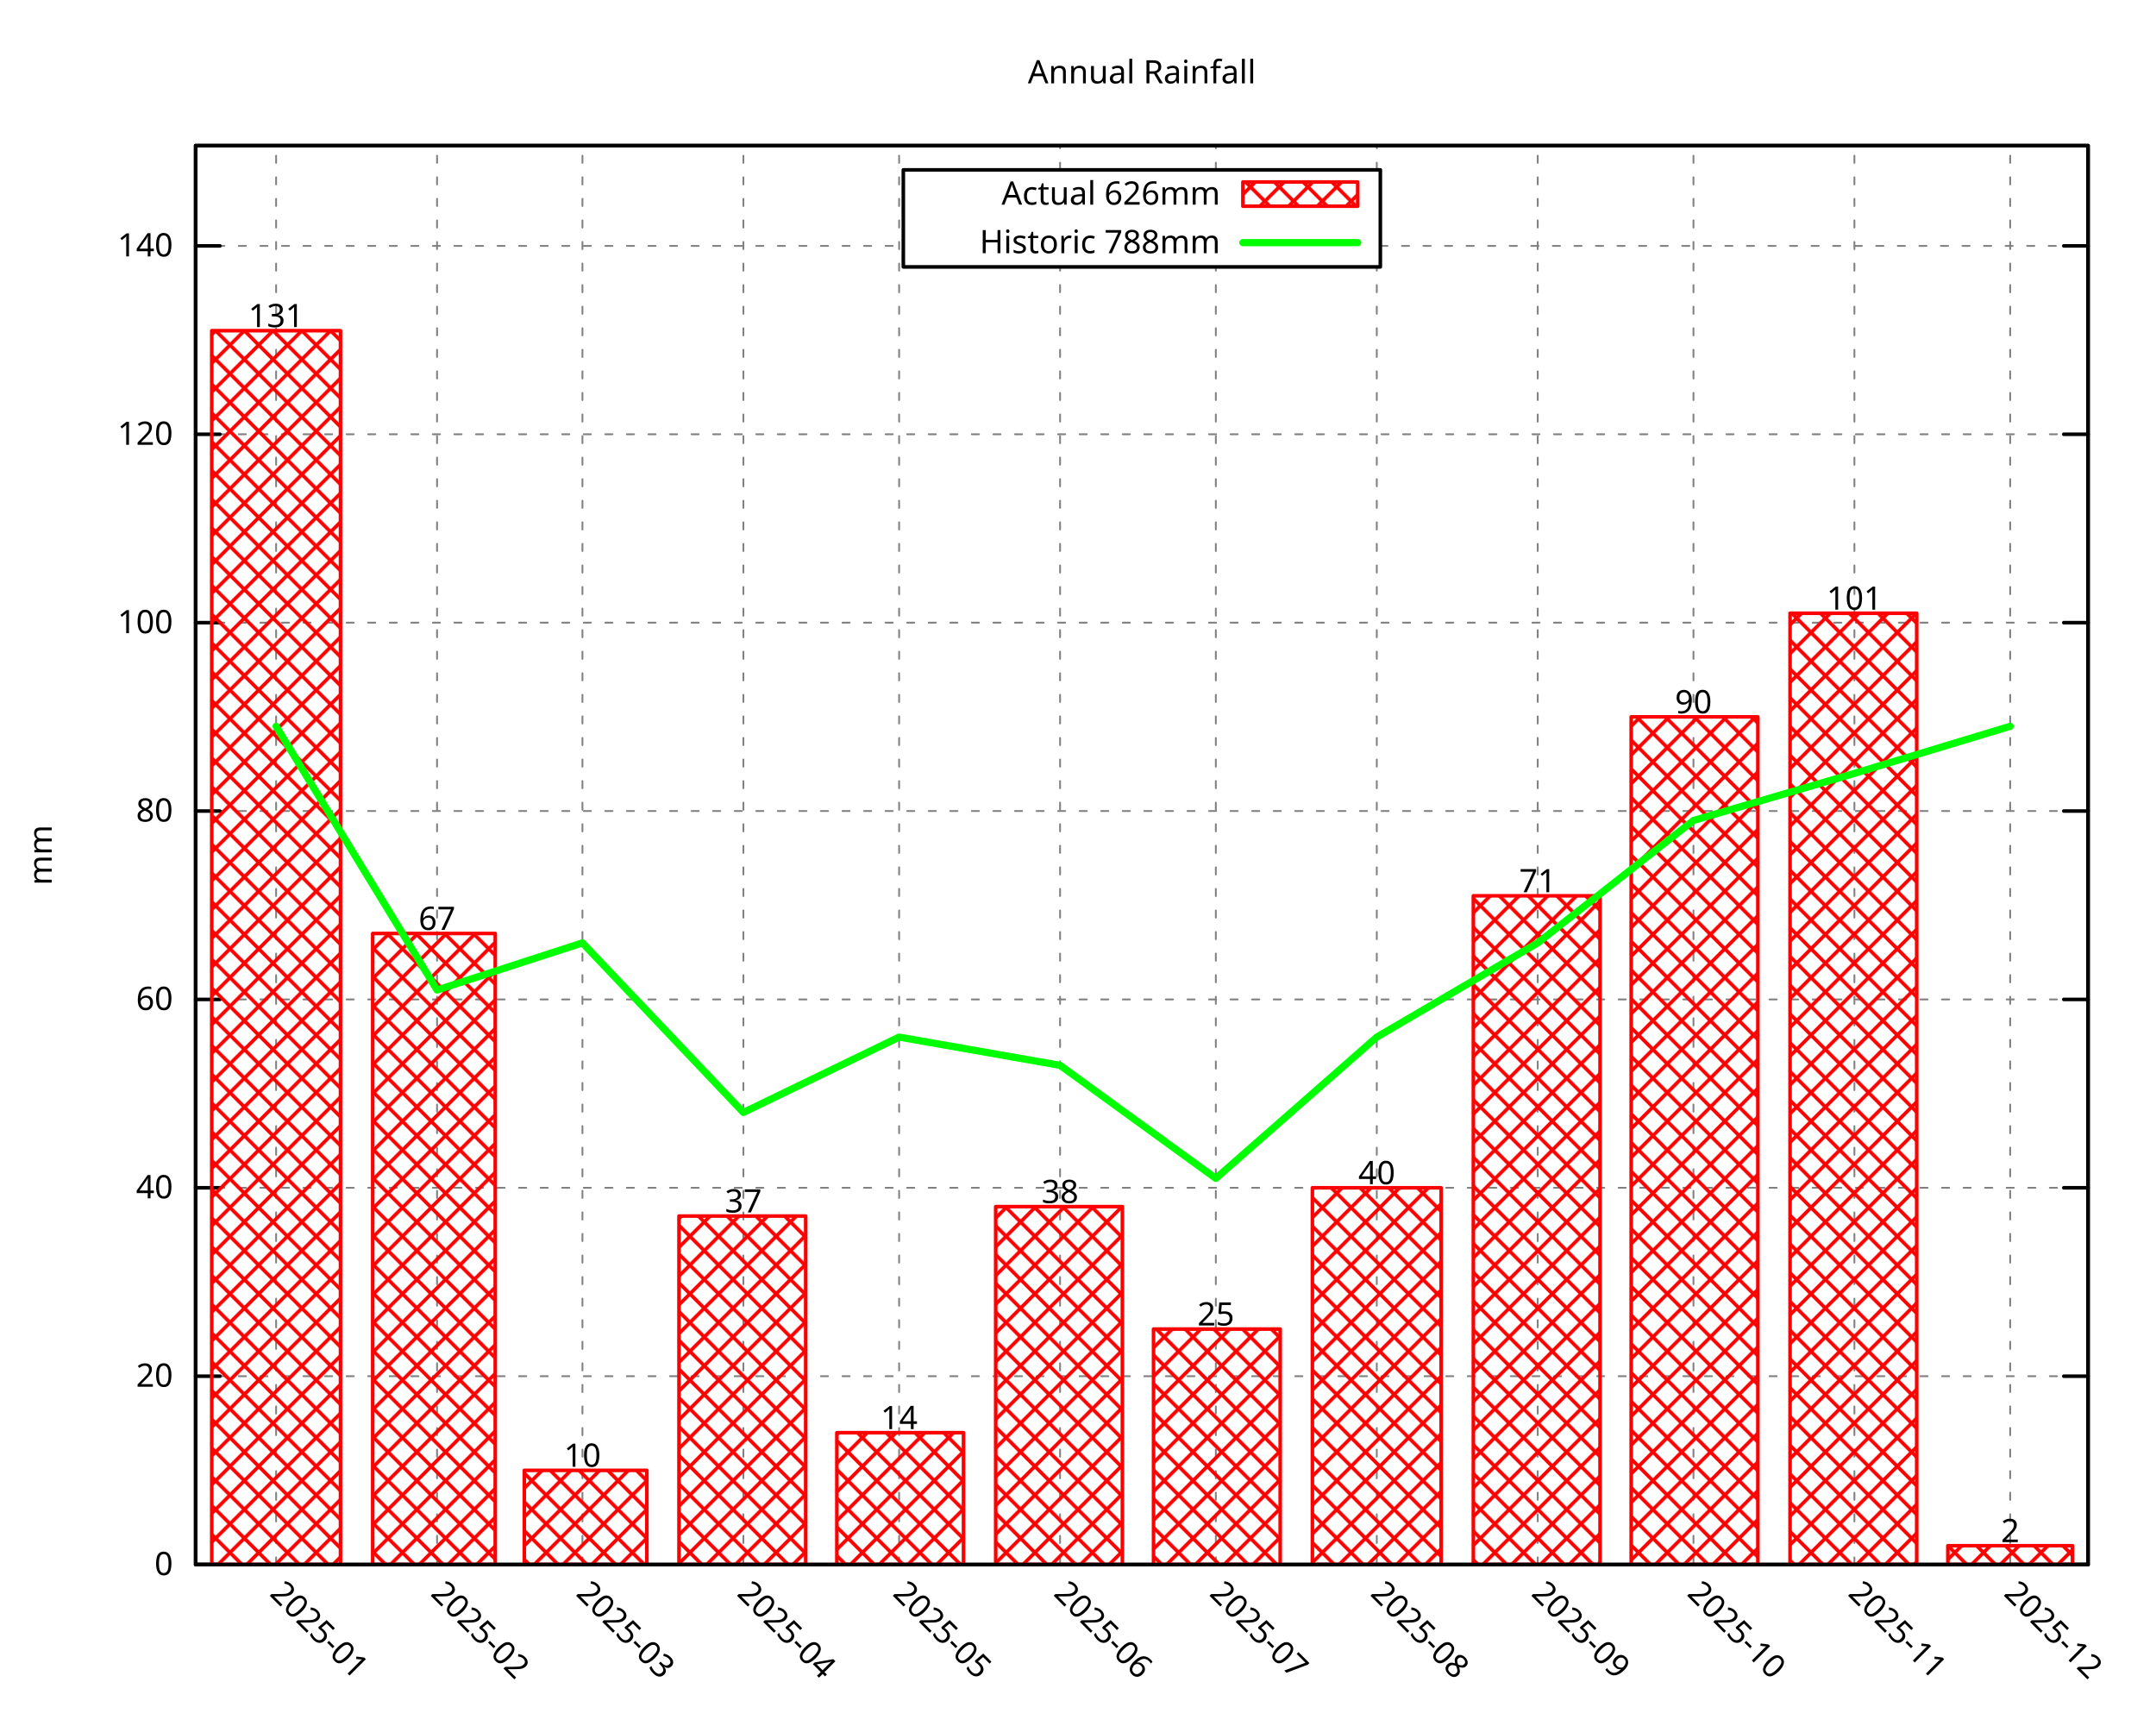
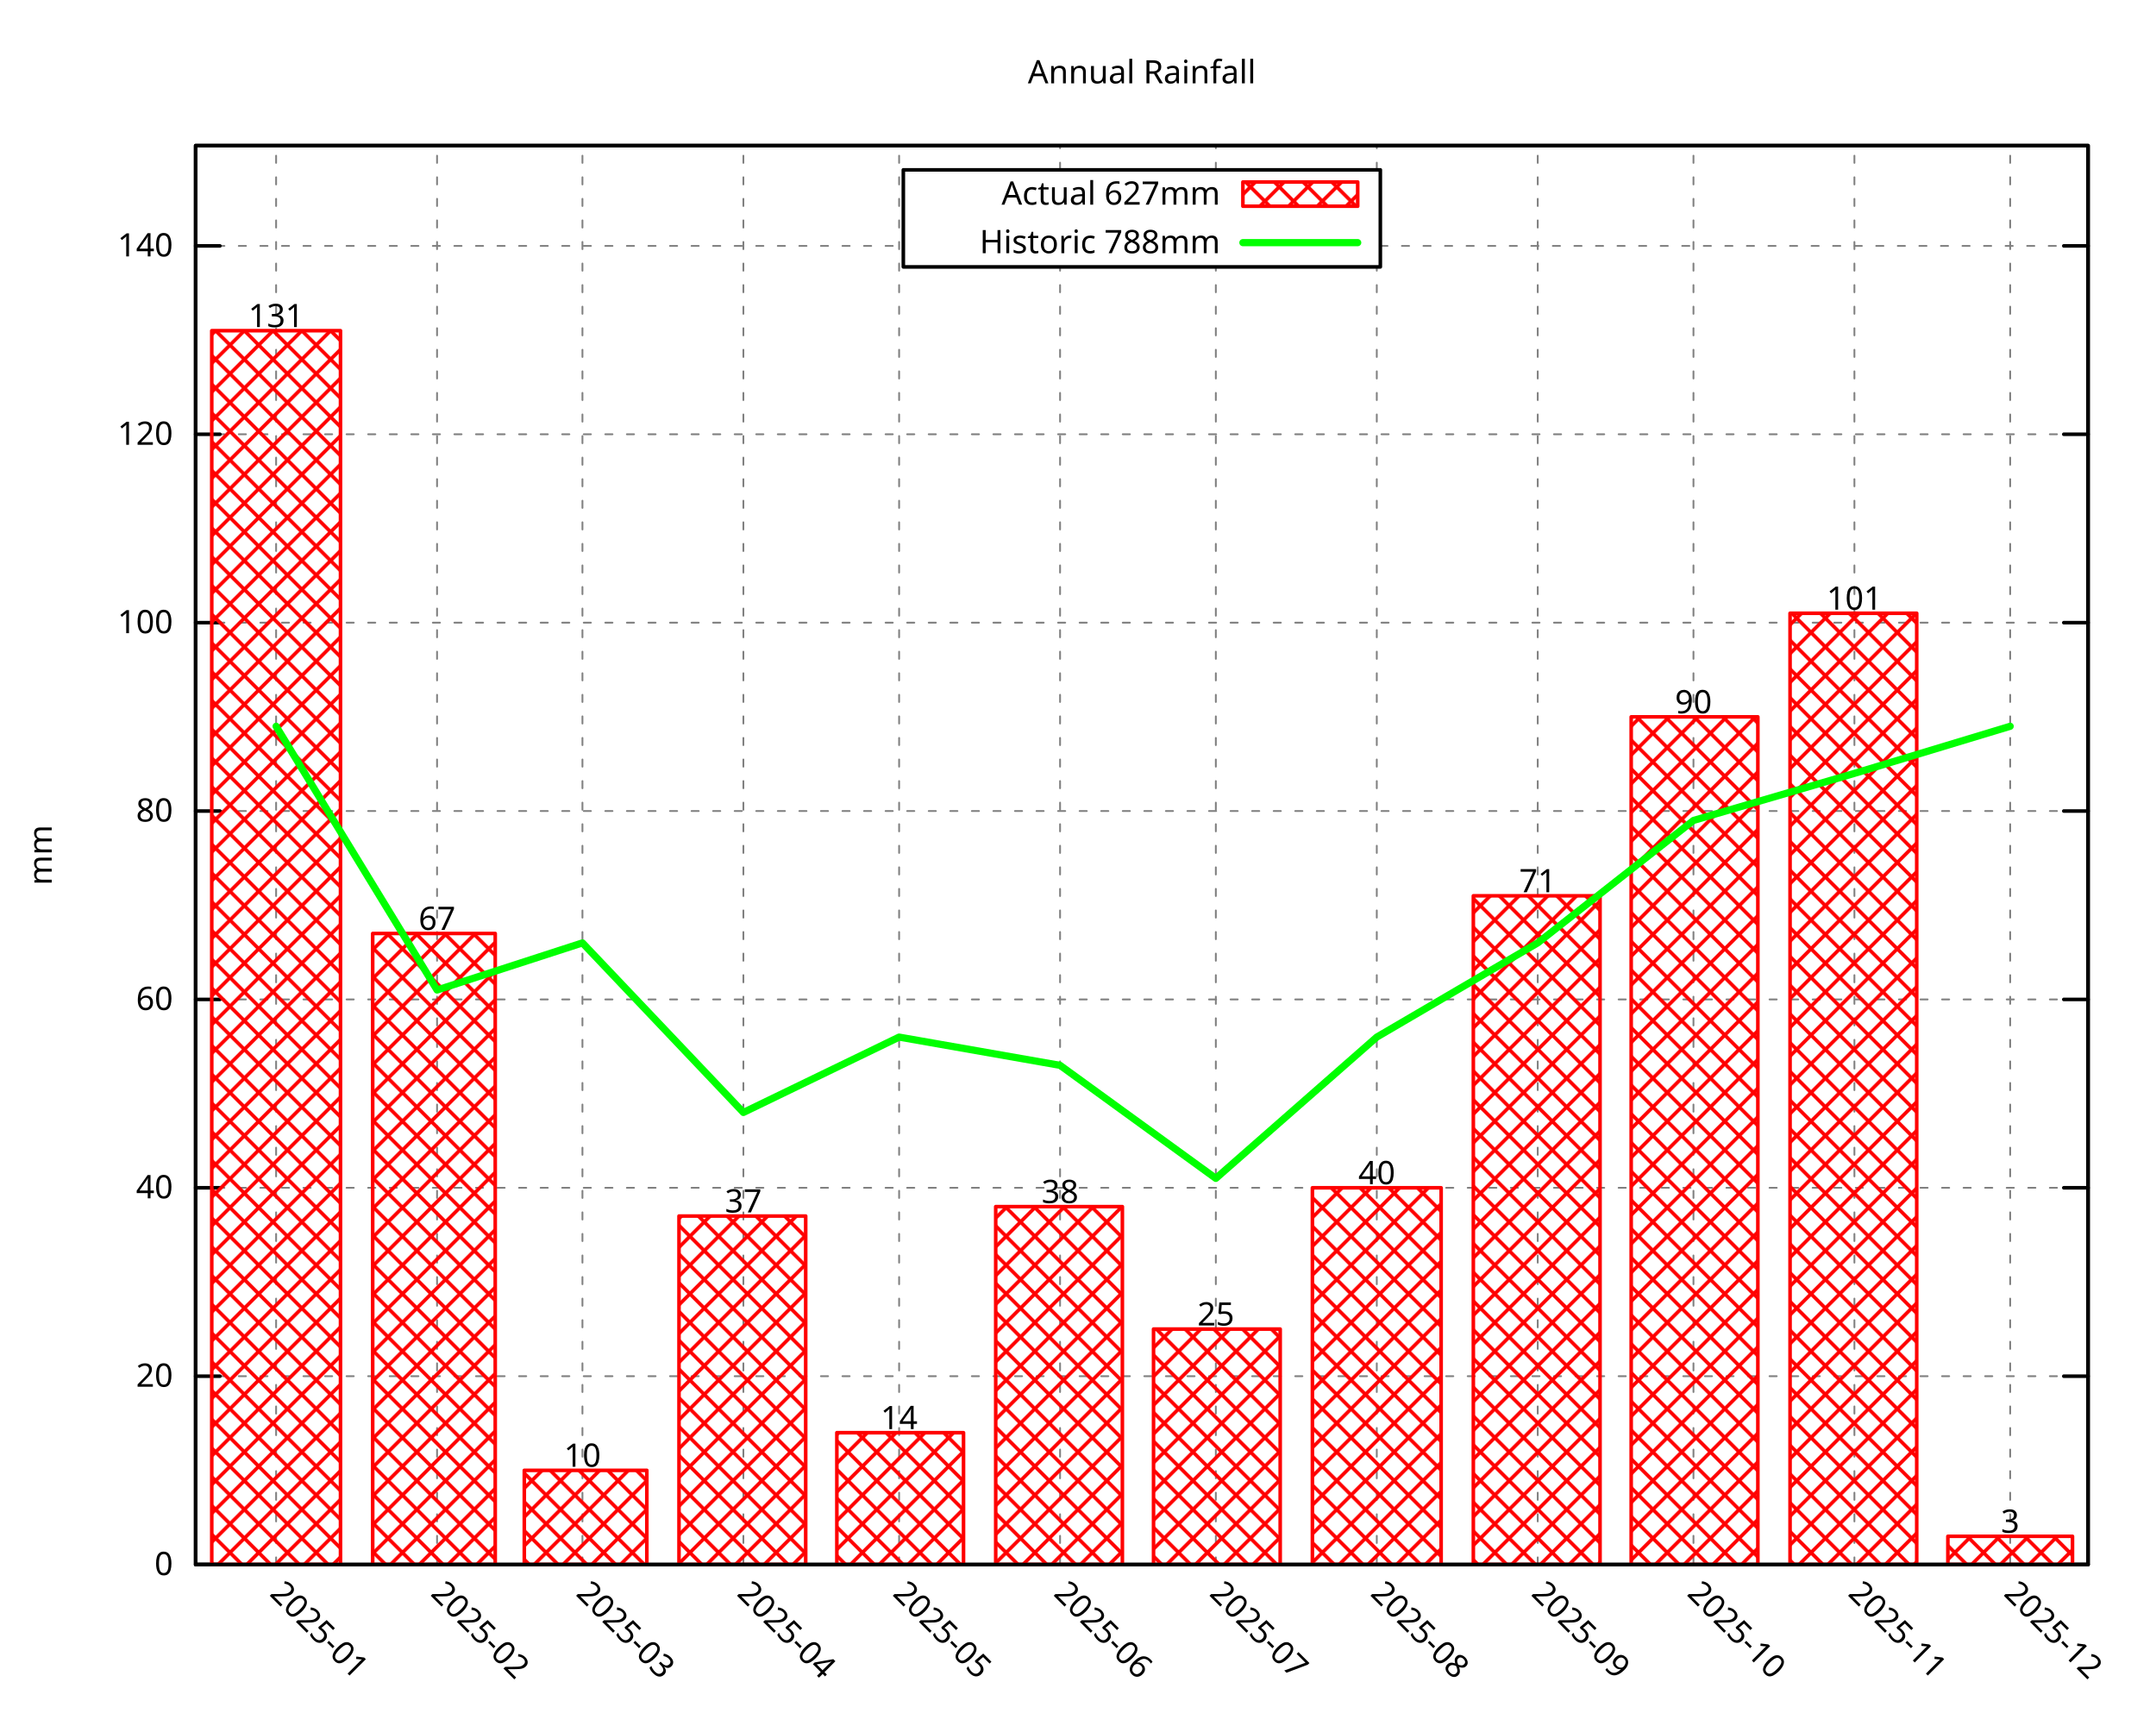
<svg xmlns="http://www.w3.org/2000/svg" xmlns:xlink="http://www.w3.org/1999/xlink" width="600" height="480" viewBox="0 0 600 480">
  <g id="gnuplot_canvas">
    <rect x="0" y="0" width="600" height="480" fill="none" />
    <defs>
      <circle id="gpDot" r="0.5" stroke-width="0.5" stroke="currentColor" />
      <path id="gpPt0" stroke-width="0.296" stroke="currentColor" d="M-1,0 h2 M0,-1 v2" />
      <path id="gpPt1" stroke-width="0.296" stroke="currentColor" d="M-1,-1 L1,1 M1,-1 L-1,1" />
      <path id="gpPt2" stroke-width="0.296" stroke="currentColor" d="M-1,0 L1,0 M0,-1 L0,1 M-1,-1 L1,1 M-1,1 L1,-1" />
      <rect id="gpPt3" stroke-width="0.296" stroke="currentColor" x="-1" y="-1" width="2" height="2" />
      <rect id="gpPt4" stroke-width="0.296" stroke="currentColor" fill="currentColor" x="-1" y="-1" width="2" height="2" />
      <circle id="gpPt5" stroke-width="0.296" stroke="currentColor" cx="0" cy="0" r="1" />
      <use xlink:href="#gpPt5" id="gpPt6" fill="currentColor" stroke="none" />
      <path id="gpPt7" stroke-width="0.296" stroke="currentColor" d="M0,-1.33 L-1.33,0.67 L1.33,0.67 z" />
      <use xlink:href="#gpPt7" id="gpPt8" fill="currentColor" stroke="none" />
      <use xlink:href="#gpPt7" id="gpPt9" stroke="currentColor" transform="rotate(180)" />
      <use xlink:href="#gpPt9" id="gpPt10" fill="currentColor" stroke="none" />
      <use xlink:href="#gpPt3" id="gpPt11" stroke="currentColor" transform="rotate(45)" />
      <use xlink:href="#gpPt11" id="gpPt12" fill="currentColor" stroke="none" />
      <path id="gpPt13" stroke-width="0.296" stroke="currentColor" d="M0,1.330 L1.265,0.411 L0.782,-1.067 L-0.782,-1.076 L-1.265,0.411 z" />
      <use xlink:href="#gpPt13" id="gpPt14" fill="currentColor" stroke="none" />
      <filter id="textbox" filterUnits="objectBoundingBox" x="0" y="0" height="1" width="1">
        <feFlood flood-color="white" flood-opacity="1" result="bgnd" />
        <feComposite in="SourceGraphic" in2="bgnd" operator="atop" />
      </filter>
      <filter id="greybox" filterUnits="objectBoundingBox" x="0" y="0" height="1" width="1">
        <feFlood flood-color="lightgrey" flood-opacity="1" result="grey" />
        <feComposite in="SourceGraphic" in2="grey" operator="atop" />
      </filter>
    </defs>
    <g fill="none" color="white" stroke="currentColor" stroke-width="1.00" stroke-linecap="round" stroke-linejoin="round">
</g>
    <g fill="none" color="black" stroke="currentColor" stroke-width="1.00" stroke-linecap="round" stroke-linejoin="round">
</g>
    <g fill="none" color="black" stroke="black" stroke-width="0.50" stroke-linecap="round" stroke-linejoin="round">
</g>
    <g fill="none" color="gray" stroke="currentColor" stroke-width="0.50" stroke-linecap="round" stroke-linejoin="round">
      <path stroke="gray" stroke-dasharray="2,4" class="gridline" d="M54.45,435.32 L581.09,435.32  " />
    </g>
    <g fill="none" color="gray" stroke="gray" stroke-width="1.00" stroke-linecap="round" stroke-linejoin="round">
</g>
    <g fill="none" color="black" stroke="currentColor" stroke-width="1.00" stroke-linecap="round" stroke-linejoin="round">
      <path stroke="black" d="M54.45,435.32 L61.20,435.32 M581.09,435.32 L574.34,435.32  " />
      <g transform="translate(48.15,438.25)" stroke="none" fill="black" font-family="Droid Sans" font-size="9.00" text-anchor="end">
        <text>
          <tspan font-family="Droid Sans"> 0</tspan>
        </text>
      </g>
    </g>
    <g fill="none" color="black" stroke="currentColor" stroke-width="1.00" stroke-linecap="round" stroke-linejoin="round">
</g>
    <g fill="none" color="black" stroke="black" stroke-width="0.50" stroke-linecap="round" stroke-linejoin="round">
</g>
    <g fill="none" color="gray" stroke="currentColor" stroke-width="0.50" stroke-linecap="round" stroke-linejoin="round">
      <path stroke="gray" stroke-dasharray="2,4" class="gridline" d="M54.45,382.91 L581.09,382.91  " />
    </g>
    <g fill="none" color="gray" stroke="gray" stroke-width="1.00" stroke-linecap="round" stroke-linejoin="round">
</g>
    <g fill="none" color="black" stroke="currentColor" stroke-width="1.00" stroke-linecap="round" stroke-linejoin="round">
      <path stroke="black" d="M54.45,382.91 L61.20,382.91 M581.09,382.91 L574.34,382.91  " />
      <g transform="translate(48.15,385.84)" stroke="none" fill="black" font-family="Droid Sans" font-size="9.00" text-anchor="end">
        <text>
          <tspan font-family="Droid Sans"> 20</tspan>
        </text>
      </g>
    </g>
    <g fill="none" color="black" stroke="currentColor" stroke-width="1.00" stroke-linecap="round" stroke-linejoin="round">
</g>
    <g fill="none" color="black" stroke="black" stroke-width="0.50" stroke-linecap="round" stroke-linejoin="round">
</g>
    <g fill="none" color="gray" stroke="currentColor" stroke-width="0.50" stroke-linecap="round" stroke-linejoin="round">
      <path stroke="gray" stroke-dasharray="2,4" class="gridline" d="M54.45,330.49 L581.09,330.49  " />
    </g>
    <g fill="none" color="gray" stroke="gray" stroke-width="1.00" stroke-linecap="round" stroke-linejoin="round">
</g>
    <g fill="none" color="black" stroke="currentColor" stroke-width="1.00" stroke-linecap="round" stroke-linejoin="round">
      <path stroke="black" d="M54.45,330.49 L61.20,330.49 M581.09,330.49 L574.34,330.49  " />
      <g transform="translate(48.15,333.42)" stroke="none" fill="black" font-family="Droid Sans" font-size="9.00" text-anchor="end">
        <text>
          <tspan font-family="Droid Sans"> 40</tspan>
        </text>
      </g>
    </g>
    <g fill="none" color="black" stroke="currentColor" stroke-width="1.00" stroke-linecap="round" stroke-linejoin="round">
</g>
    <g fill="none" color="black" stroke="black" stroke-width="0.50" stroke-linecap="round" stroke-linejoin="round">
</g>
    <g fill="none" color="gray" stroke="currentColor" stroke-width="0.50" stroke-linecap="round" stroke-linejoin="round">
      <path stroke="gray" stroke-dasharray="2,4" class="gridline" d="M54.45,278.08 L581.09,278.08  " />
    </g>
    <g fill="none" color="gray" stroke="gray" stroke-width="1.00" stroke-linecap="round" stroke-linejoin="round">
</g>
    <g fill="none" color="black" stroke="currentColor" stroke-width="1.00" stroke-linecap="round" stroke-linejoin="round">
      <path stroke="black" d="M54.45,278.08 L61.20,278.08 M581.09,278.08 L574.34,278.08  " />
      <g transform="translate(48.15,281.01)" stroke="none" fill="black" font-family="Droid Sans" font-size="9.00" text-anchor="end">
        <text>
          <tspan font-family="Droid Sans"> 60</tspan>
        </text>
      </g>
    </g>
    <g fill="none" color="black" stroke="currentColor" stroke-width="1.00" stroke-linecap="round" stroke-linejoin="round">
</g>
    <g fill="none" color="black" stroke="black" stroke-width="0.50" stroke-linecap="round" stroke-linejoin="round">
</g>
    <g fill="none" color="gray" stroke="currentColor" stroke-width="0.50" stroke-linecap="round" stroke-linejoin="round">
      <path stroke="gray" stroke-dasharray="2,4" class="gridline" d="M54.45,225.66 L581.09,225.66  " />
    </g>
    <g fill="none" color="gray" stroke="gray" stroke-width="1.00" stroke-linecap="round" stroke-linejoin="round">
</g>
    <g fill="none" color="black" stroke="currentColor" stroke-width="1.00" stroke-linecap="round" stroke-linejoin="round">
      <path stroke="black" d="M54.45,225.66 L61.20,225.66 M581.09,225.66 L574.34,225.66  " />
      <g transform="translate(48.15,228.59)" stroke="none" fill="black" font-family="Droid Sans" font-size="9.00" text-anchor="end">
        <text>
          <tspan font-family="Droid Sans"> 80</tspan>
        </text>
      </g>
    </g>
    <g fill="none" color="black" stroke="currentColor" stroke-width="1.00" stroke-linecap="round" stroke-linejoin="round">
</g>
    <g fill="none" color="black" stroke="black" stroke-width="0.50" stroke-linecap="round" stroke-linejoin="round">
</g>
    <g fill="none" color="gray" stroke="currentColor" stroke-width="0.50" stroke-linecap="round" stroke-linejoin="round">
      <path stroke="gray" stroke-dasharray="2,4" class="gridline" d="M54.45,173.25 L581.09,173.25  " />
    </g>
    <g fill="none" color="gray" stroke="gray" stroke-width="1.00" stroke-linecap="round" stroke-linejoin="round">
</g>
    <g fill="none" color="black" stroke="currentColor" stroke-width="1.00" stroke-linecap="round" stroke-linejoin="round">
      <path stroke="black" d="M54.45,173.25 L61.20,173.25 M581.09,173.25 L574.34,173.25  " />
      <g transform="translate(48.15,176.18)" stroke="none" fill="black" font-family="Droid Sans" font-size="9.00" text-anchor="end">
        <text>
          <tspan font-family="Droid Sans"> 100</tspan>
        </text>
      </g>
    </g>
    <g fill="none" color="black" stroke="currentColor" stroke-width="1.00" stroke-linecap="round" stroke-linejoin="round">
</g>
    <g fill="none" color="black" stroke="black" stroke-width="0.50" stroke-linecap="round" stroke-linejoin="round">
</g>
    <g fill="none" color="gray" stroke="currentColor" stroke-width="0.50" stroke-linecap="round" stroke-linejoin="round">
      <path stroke="gray" stroke-dasharray="2,4" class="gridline" d="M54.45,120.83 L581.09,120.83  " />
    </g>
    <g fill="none" color="gray" stroke="gray" stroke-width="1.00" stroke-linecap="round" stroke-linejoin="round">
</g>
    <g fill="none" color="black" stroke="currentColor" stroke-width="1.00" stroke-linecap="round" stroke-linejoin="round">
      <path stroke="black" d="M54.45,120.83 L61.20,120.83 M581.09,120.83 L574.34,120.83  " />
      <g transform="translate(48.15,123.76)" stroke="none" fill="black" font-family="Droid Sans" font-size="9.00" text-anchor="end">
        <text>
          <tspan font-family="Droid Sans"> 120</tspan>
        </text>
      </g>
    </g>
    <g fill="none" color="black" stroke="currentColor" stroke-width="1.00" stroke-linecap="round" stroke-linejoin="round">
</g>
    <g fill="none" color="black" stroke="black" stroke-width="0.50" stroke-linecap="round" stroke-linejoin="round">
</g>
    <g fill="none" color="gray" stroke="currentColor" stroke-width="0.50" stroke-linecap="round" stroke-linejoin="round">
      <path stroke="gray" stroke-dasharray="2,4" class="gridline" d="M54.45,68.42 L251.39,68.42 M384.14,68.42 L581.09,68.42  " />
    </g>
    <g fill="none" color="gray" stroke="gray" stroke-width="1.00" stroke-linecap="round" stroke-linejoin="round">
</g>
    <g fill="none" color="black" stroke="currentColor" stroke-width="1.00" stroke-linecap="round" stroke-linejoin="round">
      <path stroke="black" d="M54.45,68.42 L61.20,68.42 M581.09,68.42 L574.34,68.42  " />
      <g transform="translate(48.15,71.35)" stroke="none" fill="black" font-family="Droid Sans" font-size="9.00" text-anchor="end">
        <text>
          <tspan font-family="Droid Sans"> 140</tspan>
        </text>
      </g>
    </g>
    <g fill="none" color="black" stroke="currentColor" stroke-width="1.00" stroke-linecap="round" stroke-linejoin="round">
</g>
    <g fill="none" color="black" stroke="black" stroke-width="0.50" stroke-linecap="round" stroke-linejoin="round">
</g>
    <g fill="none" color="gray" stroke="currentColor" stroke-width="0.50" stroke-linecap="round" stroke-linejoin="round">
      <path stroke="gray" stroke-dasharray="2,4" class="gridline" d="M76.84,435.32 L76.84,40.51  " />
    </g>
    <g fill="none" color="gray" stroke="gray" stroke-width="1.00" stroke-linecap="round" stroke-linejoin="round">
</g>
    <g fill="none" color="black" stroke="currentColor" stroke-width="1.00" stroke-linecap="round" stroke-linejoin="round">
      <path stroke="black" d="M76.84,435.32 M76.84,40.51  " />
      <g transform="translate(74.77,443.69) rotate(45.00)" stroke="none" fill="black" font-family="Droid Sans" font-size="9.00" text-anchor="start">
        <text>
          <tspan font-family="Droid Sans">2025-01</tspan>
        </text>
      </g>
    </g>
    <g fill="none" color="black" stroke="currentColor" stroke-width="1.00" stroke-linecap="round" stroke-linejoin="round">
</g>
    <g fill="none" color="black" stroke="black" stroke-width="0.50" stroke-linecap="round" stroke-linejoin="round">
</g>
    <g fill="none" color="gray" stroke="currentColor" stroke-width="0.50" stroke-linecap="round" stroke-linejoin="round">
      <path stroke="gray" stroke-dasharray="2,4" class="gridline" d="M121.63,435.32 L121.63,40.51  " />
    </g>
    <g fill="none" color="gray" stroke="gray" stroke-width="1.00" stroke-linecap="round" stroke-linejoin="round">
</g>
    <g fill="none" color="black" stroke="currentColor" stroke-width="1.00" stroke-linecap="round" stroke-linejoin="round">
      <path stroke="black" d="M121.63,435.32 M121.63,40.51  " />
      <g transform="translate(119.56,443.69) rotate(45.00)" stroke="none" fill="black" font-family="Droid Sans" font-size="9.00" text-anchor="start">
        <text>
          <tspan font-family="Droid Sans">2025-02</tspan>
        </text>
      </g>
    </g>
    <g fill="none" color="black" stroke="currentColor" stroke-width="1.00" stroke-linecap="round" stroke-linejoin="round">
</g>
    <g fill="none" color="black" stroke="black" stroke-width="0.50" stroke-linecap="round" stroke-linejoin="round">
</g>
    <g fill="none" color="gray" stroke="currentColor" stroke-width="0.50" stroke-linecap="round" stroke-linejoin="round">
      <path stroke="gray" stroke-dasharray="2,4" class="gridline" d="M162.09,435.32 L162.09,40.51  " />
    </g>
    <g fill="none" color="gray" stroke="gray" stroke-width="1.00" stroke-linecap="round" stroke-linejoin="round">
</g>
    <g fill="none" color="black" stroke="currentColor" stroke-width="1.00" stroke-linecap="round" stroke-linejoin="round">
      <path stroke="black" d="M162.09,435.32 M162.09,40.51  " />
      <g transform="translate(160.02,443.69) rotate(45.00)" stroke="none" fill="black" font-family="Droid Sans" font-size="9.00" text-anchor="start">
        <text>
          <tspan font-family="Droid Sans">2025-03</tspan>
        </text>
      </g>
    </g>
    <g fill="none" color="black" stroke="currentColor" stroke-width="1.00" stroke-linecap="round" stroke-linejoin="round">
</g>
    <g fill="none" color="black" stroke="black" stroke-width="0.50" stroke-linecap="round" stroke-linejoin="round">
</g>
    <g fill="none" color="gray" stroke="currentColor" stroke-width="0.50" stroke-linecap="round" stroke-linejoin="round">
      <path stroke="gray" stroke-dasharray="2,4" class="gridline" d="M206.88,435.32 L206.88,40.51  " />
    </g>
    <g fill="none" color="gray" stroke="gray" stroke-width="1.00" stroke-linecap="round" stroke-linejoin="round">
</g>
    <g fill="none" color="black" stroke="currentColor" stroke-width="1.00" stroke-linecap="round" stroke-linejoin="round">
      <path stroke="black" d="M206.88,435.32 M206.88,40.51  " />
      <g transform="translate(204.81,443.69) rotate(45.00)" stroke="none" fill="black" font-family="Droid Sans" font-size="9.00" text-anchor="start">
        <text>
          <tspan font-family="Droid Sans">2025-04</tspan>
        </text>
      </g>
    </g>
    <g fill="none" color="black" stroke="currentColor" stroke-width="1.00" stroke-linecap="round" stroke-linejoin="round">
</g>
    <g fill="none" color="black" stroke="black" stroke-width="0.50" stroke-linecap="round" stroke-linejoin="round">
</g>
    <g fill="none" color="gray" stroke="currentColor" stroke-width="0.50" stroke-linecap="round" stroke-linejoin="round">
      <path stroke="gray" stroke-dasharray="2,4" class="gridline" d="M250.22,435.32 L250.22,40.51  " />
    </g>
    <g fill="none" color="gray" stroke="gray" stroke-width="1.00" stroke-linecap="round" stroke-linejoin="round">
</g>
    <g fill="none" color="black" stroke="currentColor" stroke-width="1.00" stroke-linecap="round" stroke-linejoin="round">
      <path stroke="black" d="M250.22,435.32 M250.22,40.51  " />
      <g transform="translate(248.15,443.69) rotate(45.00)" stroke="none" fill="black" font-family="Droid Sans" font-size="9.00" text-anchor="start">
        <text>
          <tspan font-family="Droid Sans">2025-05</tspan>
        </text>
      </g>
    </g>
    <g fill="none" color="black" stroke="currentColor" stroke-width="1.00" stroke-linecap="round" stroke-linejoin="round">
</g>
    <g fill="none" color="black" stroke="black" stroke-width="0.50" stroke-linecap="round" stroke-linejoin="round">
</g>
    <g fill="none" color="gray" stroke="currentColor" stroke-width="0.50" stroke-linecap="round" stroke-linejoin="round">
      <path stroke="gray" stroke-dasharray="2,4" class="gridline" d="M295.01,435.32 L295.01,74.26 M295.01,47.26 L295.01,40.51  " />
    </g>
    <g fill="none" color="gray" stroke="gray" stroke-width="1.00" stroke-linecap="round" stroke-linejoin="round">
</g>
    <g fill="none" color="black" stroke="currentColor" stroke-width="1.00" stroke-linecap="round" stroke-linejoin="round">
      <path stroke="black" d="M295.01,435.32 M295.01,40.51  " />
      <g transform="translate(292.94,443.69) rotate(45.00)" stroke="none" fill="black" font-family="Droid Sans" font-size="9.00" text-anchor="start">
        <text>
          <tspan font-family="Droid Sans">2025-06</tspan>
        </text>
      </g>
    </g>
    <g fill="none" color="black" stroke="currentColor" stroke-width="1.00" stroke-linecap="round" stroke-linejoin="round">
</g>
    <g fill="none" color="black" stroke="black" stroke-width="0.50" stroke-linecap="round" stroke-linejoin="round">
</g>
    <g fill="none" color="gray" stroke="currentColor" stroke-width="0.50" stroke-linecap="round" stroke-linejoin="round">
      <path stroke="gray" stroke-dasharray="2,4" class="gridline" d="M338.36,435.32 L338.36,74.26 M338.36,47.26 L338.36,40.51  " />
    </g>
    <g fill="none" color="gray" stroke="gray" stroke-width="1.00" stroke-linecap="round" stroke-linejoin="round">
</g>
    <g fill="none" color="black" stroke="currentColor" stroke-width="1.00" stroke-linecap="round" stroke-linejoin="round">
      <path stroke="black" d="M338.36,435.32 M338.36,40.51  " />
      <g transform="translate(336.29,443.69) rotate(45.00)" stroke="none" fill="black" font-family="Droid Sans" font-size="9.00" text-anchor="start">
        <text>
          <tspan font-family="Droid Sans">2025-07</tspan>
        </text>
      </g>
    </g>
    <g fill="none" color="black" stroke="currentColor" stroke-width="1.00" stroke-linecap="round" stroke-linejoin="round">
</g>
    <g fill="none" color="black" stroke="black" stroke-width="0.50" stroke-linecap="round" stroke-linejoin="round">
</g>
    <g fill="none" color="gray" stroke="currentColor" stroke-width="0.50" stroke-linecap="round" stroke-linejoin="round">
      <path stroke="gray" stroke-dasharray="2,4" class="gridline" d="M383.15,435.32 L383.15,74.26 M383.15,47.26 L383.15,40.51  " />
    </g>
    <g fill="none" color="gray" stroke="gray" stroke-width="1.00" stroke-linecap="round" stroke-linejoin="round">
</g>
    <g fill="none" color="black" stroke="currentColor" stroke-width="1.00" stroke-linecap="round" stroke-linejoin="round">
      <path stroke="black" d="M383.15,435.32 M383.15,40.51  " />
      <g transform="translate(381.08,443.69) rotate(45.00)" stroke="none" fill="black" font-family="Droid Sans" font-size="9.00" text-anchor="start">
        <text>
          <tspan font-family="Droid Sans">2025-08</tspan>
        </text>
      </g>
    </g>
    <g fill="none" color="black" stroke="currentColor" stroke-width="1.00" stroke-linecap="round" stroke-linejoin="round">
</g>
    <g fill="none" color="black" stroke="black" stroke-width="0.50" stroke-linecap="round" stroke-linejoin="round">
</g>
    <g fill="none" color="gray" stroke="currentColor" stroke-width="0.50" stroke-linecap="round" stroke-linejoin="round">
      <path stroke="gray" stroke-dasharray="2,4" class="gridline" d="M427.94,435.32 L427.94,40.51  " />
    </g>
    <g fill="none" color="gray" stroke="gray" stroke-width="1.00" stroke-linecap="round" stroke-linejoin="round">
</g>
    <g fill="none" color="black" stroke="currentColor" stroke-width="1.00" stroke-linecap="round" stroke-linejoin="round">
      <path stroke="black" d="M427.94,435.32 M427.94,40.51  " />
      <g transform="translate(425.87,443.69) rotate(45.00)" stroke="none" fill="black" font-family="Droid Sans" font-size="9.00" text-anchor="start">
        <text>
          <tspan font-family="Droid Sans">2025-09</tspan>
        </text>
      </g>
    </g>
    <g fill="none" color="black" stroke="currentColor" stroke-width="1.00" stroke-linecap="round" stroke-linejoin="round">
</g>
    <g fill="none" color="black" stroke="black" stroke-width="0.50" stroke-linecap="round" stroke-linejoin="round">
</g>
    <g fill="none" color="gray" stroke="currentColor" stroke-width="0.50" stroke-linecap="round" stroke-linejoin="round">
      <path stroke="gray" stroke-dasharray="2,4" class="gridline" d="M471.28,435.32 L471.28,40.51  " />
    </g>
    <g fill="none" color="gray" stroke="gray" stroke-width="1.00" stroke-linecap="round" stroke-linejoin="round">
</g>
    <g fill="none" color="black" stroke="currentColor" stroke-width="1.00" stroke-linecap="round" stroke-linejoin="round">
      <path stroke="black" d="M471.28,435.32 M471.28,40.51  " />
      <g transform="translate(469.21,443.69) rotate(45.00)" stroke="none" fill="black" font-family="Droid Sans" font-size="9.00" text-anchor="start">
        <text>
          <tspan font-family="Droid Sans">2025-10</tspan>
        </text>
      </g>
    </g>
    <g fill="none" color="black" stroke="currentColor" stroke-width="1.00" stroke-linecap="round" stroke-linejoin="round">
</g>
    <g fill="none" color="black" stroke="black" stroke-width="0.50" stroke-linecap="round" stroke-linejoin="round">
</g>
    <g fill="none" color="gray" stroke="currentColor" stroke-width="0.50" stroke-linecap="round" stroke-linejoin="round">
      <path stroke="gray" stroke-dasharray="2,4" class="gridline" d="M516.07,435.32 L516.07,40.51  " />
    </g>
    <g fill="none" color="gray" stroke="gray" stroke-width="1.00" stroke-linecap="round" stroke-linejoin="round">
</g>
    <g fill="none" color="black" stroke="currentColor" stroke-width="1.00" stroke-linecap="round" stroke-linejoin="round">
      <path stroke="black" d="M516.07,435.32 M516.07,40.51  " />
      <g transform="translate(514.00,443.69) rotate(45.00)" stroke="none" fill="black" font-family="Droid Sans" font-size="9.00" text-anchor="start">
        <text>
          <tspan font-family="Droid Sans">2025-11</tspan>
        </text>
      </g>
    </g>
    <g fill="none" color="black" stroke="currentColor" stroke-width="1.00" stroke-linecap="round" stroke-linejoin="round">
</g>
    <g fill="none" color="black" stroke="black" stroke-width="0.50" stroke-linecap="round" stroke-linejoin="round">
</g>
    <g fill="none" color="gray" stroke="currentColor" stroke-width="0.50" stroke-linecap="round" stroke-linejoin="round">
      <path stroke="gray" stroke-dasharray="2,4" class="gridline" d="M559.42,435.32 L559.42,40.51  " />
    </g>
    <g fill="none" color="gray" stroke="gray" stroke-width="1.00" stroke-linecap="round" stroke-linejoin="round">
</g>
    <g fill="none" color="black" stroke="currentColor" stroke-width="1.00" stroke-linecap="round" stroke-linejoin="round">
      <path stroke="black" d="M559.42,435.32 M559.42,40.51  " />
      <g transform="translate(557.35,443.69) rotate(45.00)" stroke="none" fill="black" font-family="Droid Sans" font-size="9.00" text-anchor="start">
        <text>
          <tspan font-family="Droid Sans">2025-12</tspan>
        </text>
      </g>
    </g>
    <g fill="none" color="black" stroke="currentColor" stroke-width="1.00" stroke-linecap="round" stroke-linejoin="round">
</g>
    <g fill="none" color="black" stroke="currentColor" stroke-width="1.00" stroke-linecap="round" stroke-linejoin="round">
      <path stroke="black" d="M54.45,40.51 L54.45,435.32 L581.09,435.32 L581.09,40.51 L54.45,40.51 Z  " />
    </g>
    <g fill="none" color="black" stroke="currentColor" stroke-width="1.00" stroke-linecap="round" stroke-linejoin="round">
</g>
    <g fill="none" color="black" stroke="currentColor" stroke-width="1.00" stroke-linecap="round" stroke-linejoin="round">
      <path stroke="black" d="M251.39,74.26 L251.39,47.26 L384.14,47.26 L384.14,74.26 L251.39,74.26 Z  " />
    </g>
    <g id="gnuplot_plot_1">
      <g fill="none" color="black" stroke="currentColor" stroke-width="1.00" stroke-linecap="round" stroke-linejoin="round">
        <g transform="translate(339.59,56.94)" stroke="none" fill="black" font-family="Droid Sans" font-size="9.00" text-anchor="end">
          <text>
-             <tspan font-family="Droid Sans">Actual 626mm</tspan>
+             <tspan font-family="Droid Sans">Actual 627mm</tspan>
          </text>
        </g>
      </g>
      <g fill="none" color="black" stroke="currentColor" stroke-width="1.00" stroke-linecap="round" stroke-linejoin="round">
        <defs>
          <pattern id="gpPat1" patternUnits="userSpaceOnUse" x="0" y="0" width="8" height="8">
            <path style="fill:none; stroke:rgb(255,0,0)" d="M0,0 L8,8 M0,8 L8,0" />
          </pattern>
        </defs>
        <g stroke="none" shape-rendering="crispEdges">
          <polygon fill="url(#gpPat1)" points="345.89,57.38 377.84,57.38 377.84,50.63 345.89,50.63 " />
        </g>
        <path stroke="rgb(255,   0,   0)" d="M345.89,57.38 L377.84,57.38 L377.84,50.64 L345.89,50.64 L345.89,57.38 Z  " />
      </g>
      <g fill="none" color="black" stroke="currentColor" stroke-width="1.00" stroke-linecap="round" stroke-linejoin="round">
        <defs>
          <pattern id="gpPat2" patternUnits="userSpaceOnUse" x="0" y="0" width="8" height="8">
            <path style="fill:none; stroke:rgb(255,0,0)" d="M0,0 L8,8 M0,8 L8,0" />
          </pattern>
        </defs>
        <g stroke="none" shape-rendering="crispEdges">
          <polygon fill="url(#gpPat2)" points="58.93,435.32 94.77,435.32 94.77,92.00 58.93,92.00 " />
        </g>
        <path stroke="rgb(255,   0,   0)" d="M58.93,435.32 L58.93,92.01 L94.76,92.01 L94.76,435.32 L58.93,435.32 Z  " />
        <g stroke="none" shape-rendering="crispEdges">
          <polygon fill="url(#gpPat2)" points="103.72,435.32 137.83,435.32 137.83,259.72 103.72,259.72 " />
        </g>
        <path stroke="rgb(255,   0,   0)" d="M103.72,435.32 L103.72,259.73 L137.82,259.73 L137.82,435.32 L103.72,435.32 Z  " />
        <g stroke="none" shape-rendering="crispEdges">
          <polygon fill="url(#gpPat2)" points="145.91,435.32 180.02,435.32 180.02,409.10 145.91,409.10 " />
        </g>
        <path stroke="rgb(255,   0,   0)" d="M145.91,435.32 L145.91,409.11 L180.01,409.11 L180.01,435.32 L145.91,435.32 Z  " />
        <g stroke="none" shape-rendering="crispEdges">
          <polygon fill="url(#gpPat2)" points="188.96,435.32 224.23,435.32 224.23,338.34 188.96,338.34 " />
        </g>
        <path stroke="rgb(255,   0,   0)" d="M188.96,435.32 L188.96,338.35 L224.22,338.35 L224.22,435.32 L188.96,435.32 Z  " />
        <g stroke="none" shape-rendering="crispEdges">
          <polygon fill="url(#gpPat2)" points="232.89,435.32 268.15,435.32 268.15,398.62 232.89,398.62 " />
        </g>
        <path stroke="rgb(255,   0,   0)" d="M232.89,435.32 L232.89,398.63 L268.14,398.63 L268.14,435.32 L232.89,435.32 Z  " />
        <g stroke="none" shape-rendering="crispEdges">
          <polygon fill="url(#gpPat2)" points="277.10,435.32 312.36,435.32 312.36,335.72 277.10,335.72 " />
        </g>
        <path stroke="rgb(255,   0,   0)" d="M277.10,435.32 L277.10,335.73 L312.35,335.73 L312.35,435.32 L277.10,435.32 Z  " />
        <g stroke="none" shape-rendering="crispEdges">
          <polygon fill="url(#gpPat2)" points="321.02,435.32 356.28,435.32 356.28,369.79 321.02,369.79 " />
        </g>
        <path stroke="rgb(255,   0,   0)" d="M321.02,435.32 L321.02,369.80 L356.27,369.80 L356.27,435.32 L321.02,435.32 Z  " />
        <g stroke="none" shape-rendering="crispEdges">
          <polygon fill="url(#gpPat2)" points="365.23,435.32 401.07,435.32 401.07,330.48 365.23,330.48 " />
        </g>
        <path stroke="rgb(255,   0,   0)" d="M365.23,435.32 L365.23,330.49 L401.06,330.49 L401.06,435.32 L365.23,435.32 Z  " />
        <g stroke="none" shape-rendering="crispEdges">
          <polygon fill="url(#gpPat2)" points="410.02,435.32 445.29,435.32 445.29,249.24 410.02,249.24 " />
        </g>
        <path stroke="rgb(255,   0,   0)" d="M410.02,435.32 L410.02,249.25 L445.28,249.25 L445.28,435.32 L410.02,435.32 Z  " />
        <g stroke="none" shape-rendering="crispEdges">
          <polygon fill="url(#gpPat2)" points="453.95,435.32 489.21,435.32 489.21,199.45 453.95,199.45 " />
        </g>
        <path stroke="rgb(255,   0,   0)" d="M453.95,435.32 L453.95,199.46 L489.20,199.46 L489.20,435.32 L453.95,435.32 Z  " />
        <g stroke="none" shape-rendering="crispEdges">
          <polygon fill="url(#gpPat2)" points="498.16,435.32 533.42,435.32 533.42,170.62 498.16,170.62 " />
        </g>
        <path stroke="rgb(255,   0,   0)" d="M498.16,435.32 L498.16,170.63 L533.41,170.63 L533.41,435.32 L498.16,435.32 Z  " />
        <g stroke="none" shape-rendering="crispEdges">
-           <polygon fill="url(#gpPat2)" points="542.08,435.32 576.77,435.32 576.77,430.07 542.08,430.07 " />
-         </g>
-         <path stroke="rgb(255,   0,   0)" d="M542.08,435.32 L542.08,430.08 L576.76,430.08 L576.76,435.32 L542.08,435.32 Z  " />
+           <polygon fill="url(#gpPat2)" points="542.08,435.32 576.77,435.32 576.77,427.45 542.08,427.45 " />
+         </g>
+         <path stroke="rgb(255,   0,   0)" d="M542.08,435.32 L542.08,427.46 L576.76,427.46 L576.76,435.32 L542.08,435.32 Z  " />
      </g>
    </g>
    <g id="gnuplot_plot_2" fill="none">
      <g fill="none" color="black" stroke="currentColor" stroke-width="1.00" stroke-linecap="round" stroke-linejoin="round">
        <g transform="translate(76.84,91.01)" stroke="none" fill="black" font-family="Droid Sans" font-size="9.00" text-anchor="middle">
          <text>
            <tspan font-family="Droid Sans">131</tspan>
          </text>
        </g>
        <g transform="translate(121.63,258.73)" stroke="none" fill="black" font-family="Droid Sans" font-size="9.00" text-anchor="middle">
          <text>
            <tspan font-family="Droid Sans">67</tspan>
          </text>
        </g>
        <g transform="translate(162.09,408.11)" stroke="none" fill="black" font-family="Droid Sans" font-size="9.00" text-anchor="middle">
          <text>
            <tspan font-family="Droid Sans">10</tspan>
          </text>
        </g>
        <g transform="translate(206.88,337.35)" stroke="none" fill="black" font-family="Droid Sans" font-size="9.00" text-anchor="middle">
          <text>
            <tspan font-family="Droid Sans">37</tspan>
          </text>
        </g>
        <g transform="translate(250.22,397.63)" stroke="none" fill="black" font-family="Droid Sans" font-size="9.00" text-anchor="middle">
          <text>
            <tspan font-family="Droid Sans">14</tspan>
          </text>
        </g>
        <g transform="translate(295.01,334.73)" stroke="none" fill="black" font-family="Droid Sans" font-size="9.00" text-anchor="middle">
          <text>
            <tspan font-family="Droid Sans">38</tspan>
          </text>
        </g>
        <g transform="translate(338.36,368.80)" stroke="none" fill="black" font-family="Droid Sans" font-size="9.00" text-anchor="middle">
          <text>
            <tspan font-family="Droid Sans">25</tspan>
          </text>
        </g>
        <g transform="translate(383.15,329.49)" stroke="none" fill="black" font-family="Droid Sans" font-size="9.00" text-anchor="middle">
          <text>
            <tspan font-family="Droid Sans">40</tspan>
          </text>
        </g>
        <g transform="translate(427.94,248.25)" stroke="none" fill="black" font-family="Droid Sans" font-size="9.00" text-anchor="middle">
          <text>
            <tspan font-family="Droid Sans">71</tspan>
          </text>
        </g>
        <g transform="translate(471.28,198.46)" stroke="none" fill="black" font-family="Droid Sans" font-size="9.00" text-anchor="middle">
          <text>
            <tspan font-family="Droid Sans">90</tspan>
          </text>
        </g>
        <g transform="translate(516.07,169.63)" stroke="none" fill="black" font-family="Droid Sans" font-size="9.00" text-anchor="middle">
          <text>
            <tspan font-family="Droid Sans">101</tspan>
          </text>
        </g>
-         <g transform="translate(559.42,429.08)" stroke="none" fill="black" font-family="Droid Sans" font-size="9.00" text-anchor="middle">
-           <text>
-             <tspan font-family="Droid Sans">2</tspan>
+         <g transform="translate(559.42,426.46)" stroke="none" fill="black" font-family="Droid Sans" font-size="9.00" text-anchor="middle">
+           <text>
+             <tspan font-family="Droid Sans">3</tspan>
          </text>
        </g>
      </g>
    </g>
    <g id="gnuplot_plot_3">
      <g fill="none" color="white" stroke="black" stroke-width="2.00" stroke-linecap="round" stroke-linejoin="round">
</g>
      <g fill="none" color="black" stroke="currentColor" stroke-width="2.00" stroke-linecap="round" stroke-linejoin="round">
        <g transform="translate(339.59,70.44)" stroke="none" fill="black" font-family="Droid Sans" font-size="9.00" text-anchor="end">
          <text>
            <tspan font-family="Droid Sans">Historic 788mm</tspan>
          </text>
        </g>
      </g>
      <g fill="none" color="black" stroke="currentColor" stroke-width="2.00" stroke-linecap="round" stroke-linejoin="round">
        <path stroke="rgb(  0, 255,   0)" d="M345.89,67.51 L377.84,67.51 M76.84,202.08 L121.63,275.46 L162.09,262.35 L206.88,309.53 L250.22,288.56 L295.01,296.42   L338.36,327.87 L383.15,288.56 L427.94,262.35 L471.28,228.28 L516.07,215.18 L559.42,202.08  " />
      </g>
    </g>
    <g fill="none" color="black" stroke="currentColor" stroke-width="2.00" stroke-linecap="round" stroke-linejoin="round">
</g>
    <g fill="none" color="black" stroke="black" stroke-width="1.00" stroke-linecap="round" stroke-linejoin="round">
</g>
    <g fill="none" color="black" stroke="currentColor" stroke-width="1.00" stroke-linecap="round" stroke-linejoin="round">
      <path stroke="black" d="M54.45,40.51 L54.45,435.32 L581.09,435.32 L581.09,40.51 L54.45,40.51 Z  " />
      <g transform="translate(14.39,237.92) rotate(270.00)" stroke="none" fill="black" font-family="Droid Sans" font-size="9.00" text-anchor="middle">
        <text>
          <tspan font-family="Droid Sans">mm</tspan>
        </text>
      </g>
    </g>
    <g fill="none" color="black" stroke="currentColor" stroke-width="1.00" stroke-linecap="round" stroke-linejoin="round">
</g>
    <g fill="none" color="black" stroke="currentColor" stroke-width="1.00" stroke-linecap="round" stroke-linejoin="round">
      <g transform="translate(317.77,23.19)" stroke="none" fill="black" font-family="Droid Sans" font-size="9.00" text-anchor="middle">
        <text>
          <tspan font-family="Droid Sans">Annual Rainfall</tspan>
        </text>
      </g>
    </g>
    <g fill="none" color="black" stroke="currentColor" stroke-width="1.00" stroke-linecap="round" stroke-linejoin="round">
</g>
  </g>
</svg>
